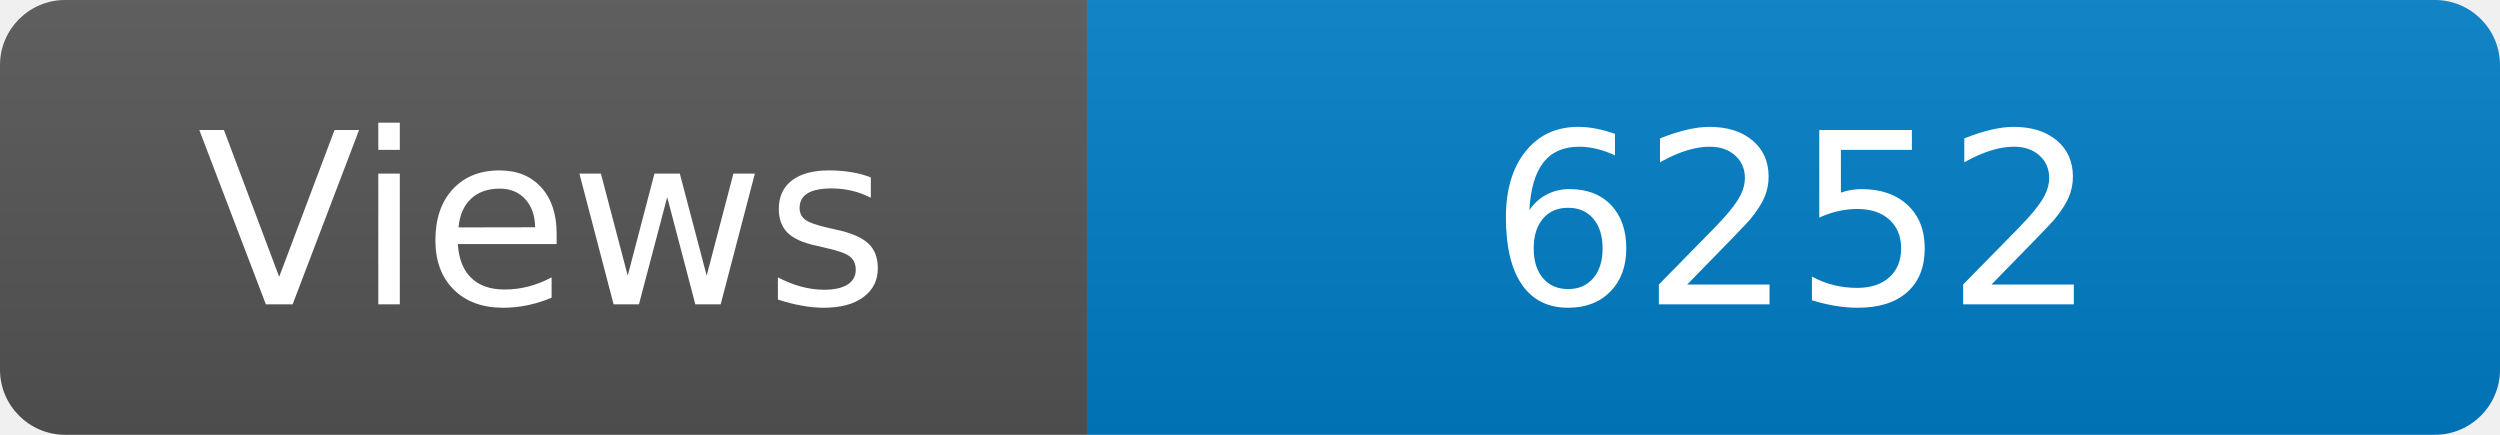
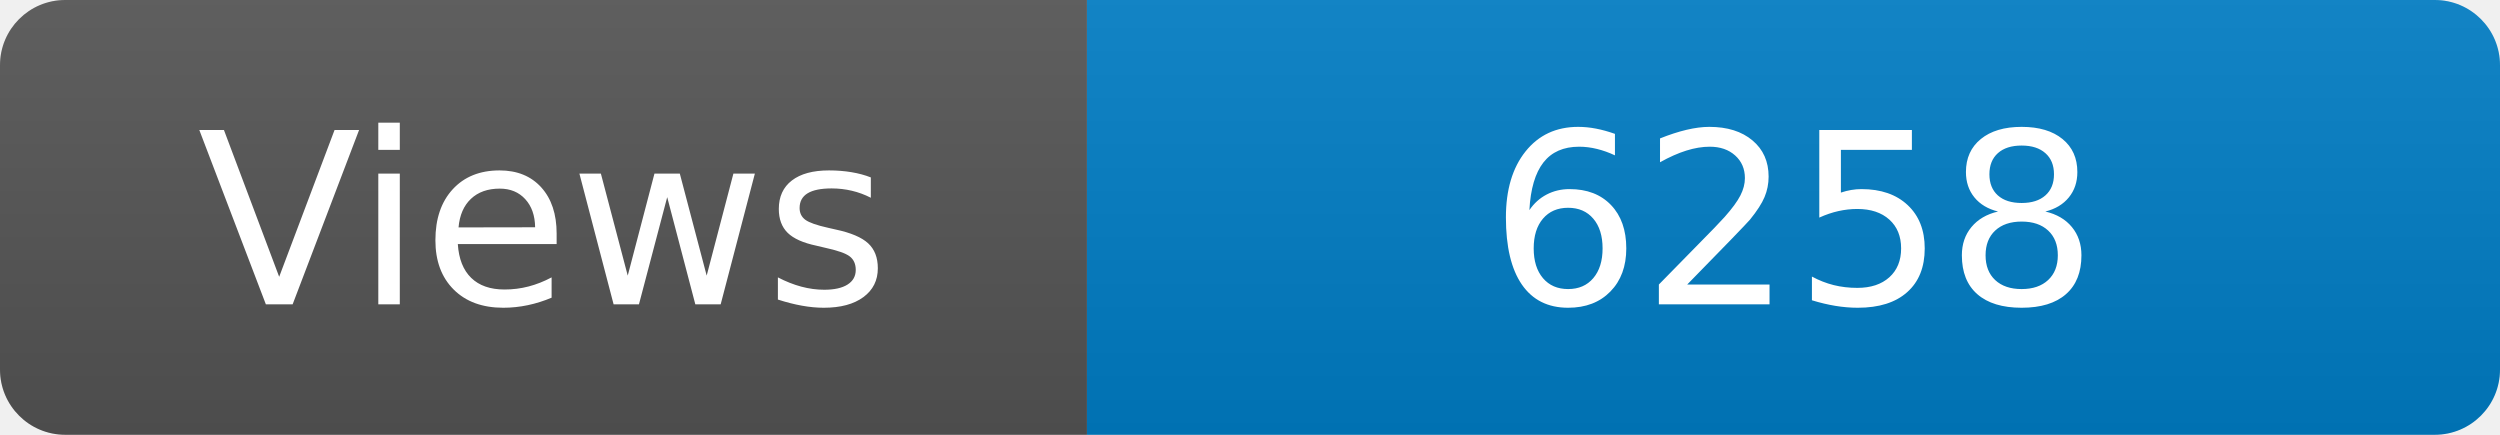
<svg xmlns="http://www.w3.org/2000/svg" width="115" height="20" role="img" aria-label="Maintained?: yes">
  <linearGradient id="s" x2="0" y2="100%">
    <stop offset="0" stop-color="#bbb" stop-opacity=".1" />
    <stop offset="1" stop-opacity=".1" />
  </linearGradient>
  <clipPath id="r">
    <rect width="115" height="20" rx="3" fill="#fff" />
  </clipPath>
  <g clip-path="url(#r)">
    <rect width="50" height="20" fill="#555" />
    <rect x="50" width="160" height="20" fill="#007ec6" />
    <rect width="115" height="20" fill="url(#s)" />
  </g>
  <g fill="#fff" text-anchor="middle" font-family="Verdana,Geneva,DejaVu Sans,sans-serif" font-size="110">
    <text x="250" y="140" transform="scale(.1)" fill="#fff">Views</text>
-     <text x="825" y="140" transform="scale(.1)" fill="#fff">6252</text>
+     <text x="825" y="140" transform="scale(.1)" fill="#fff">6258</text>
  </g>
</svg>
